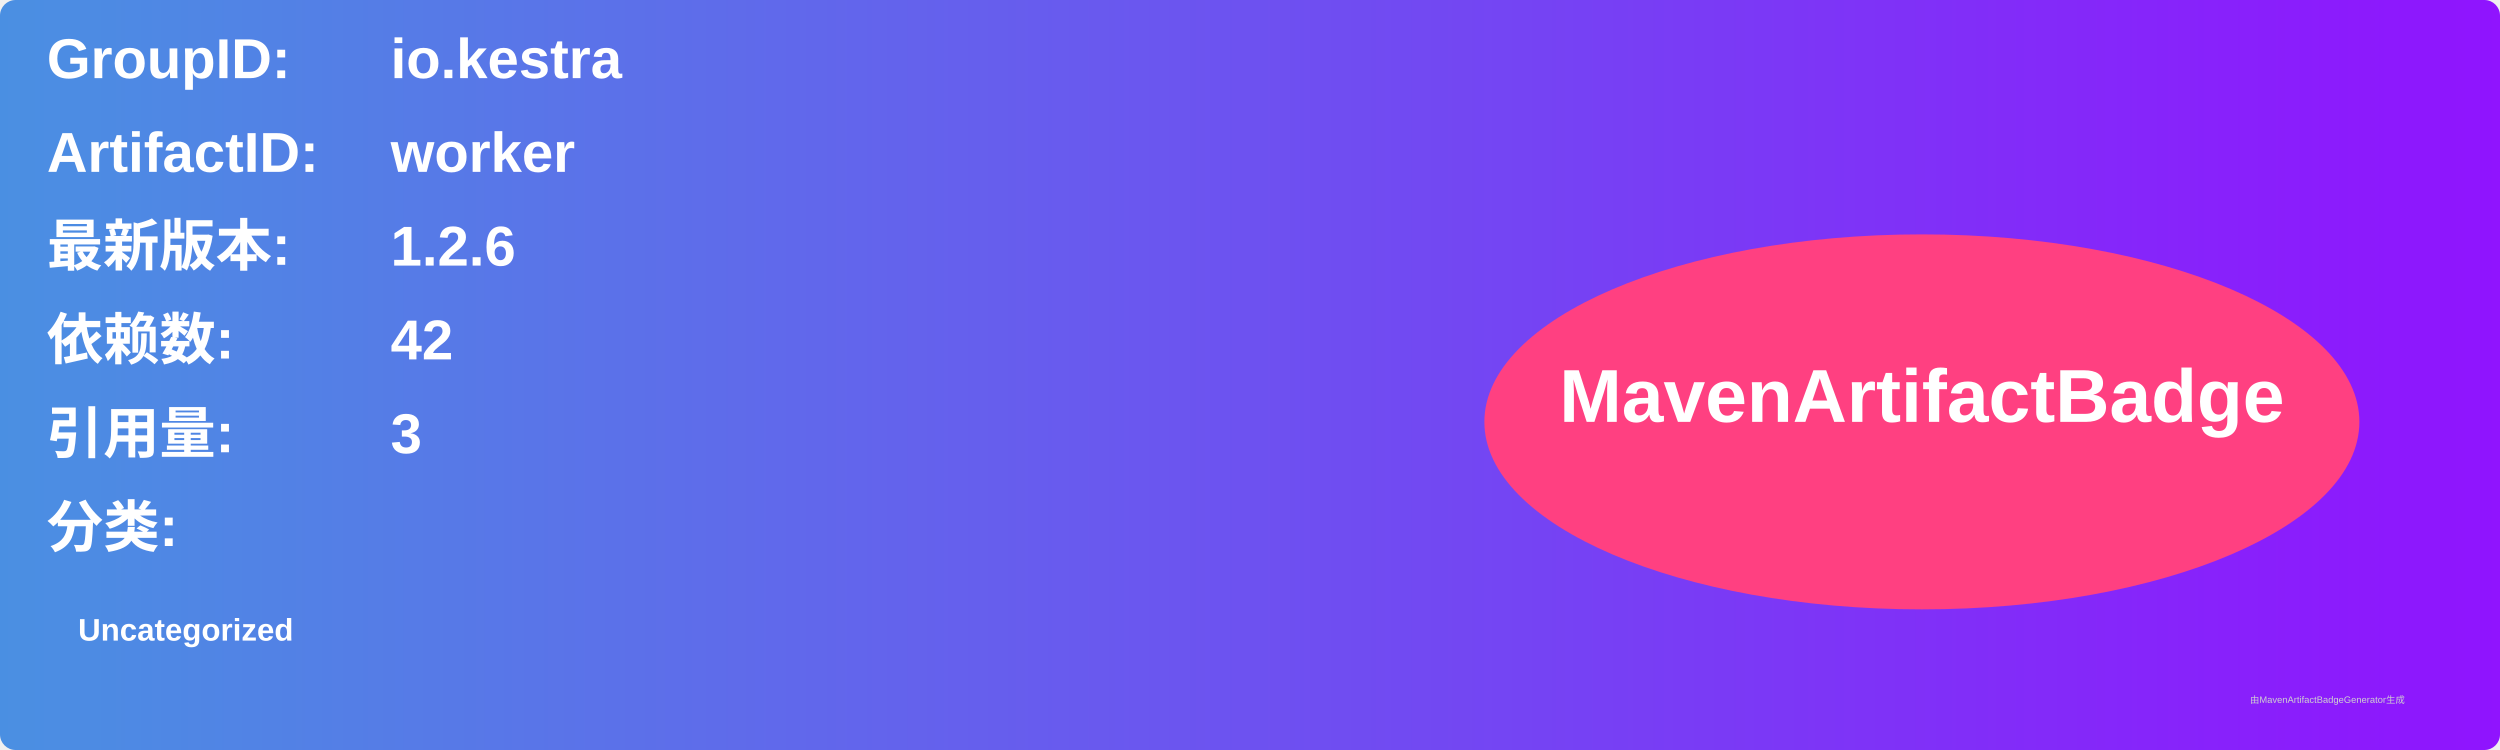
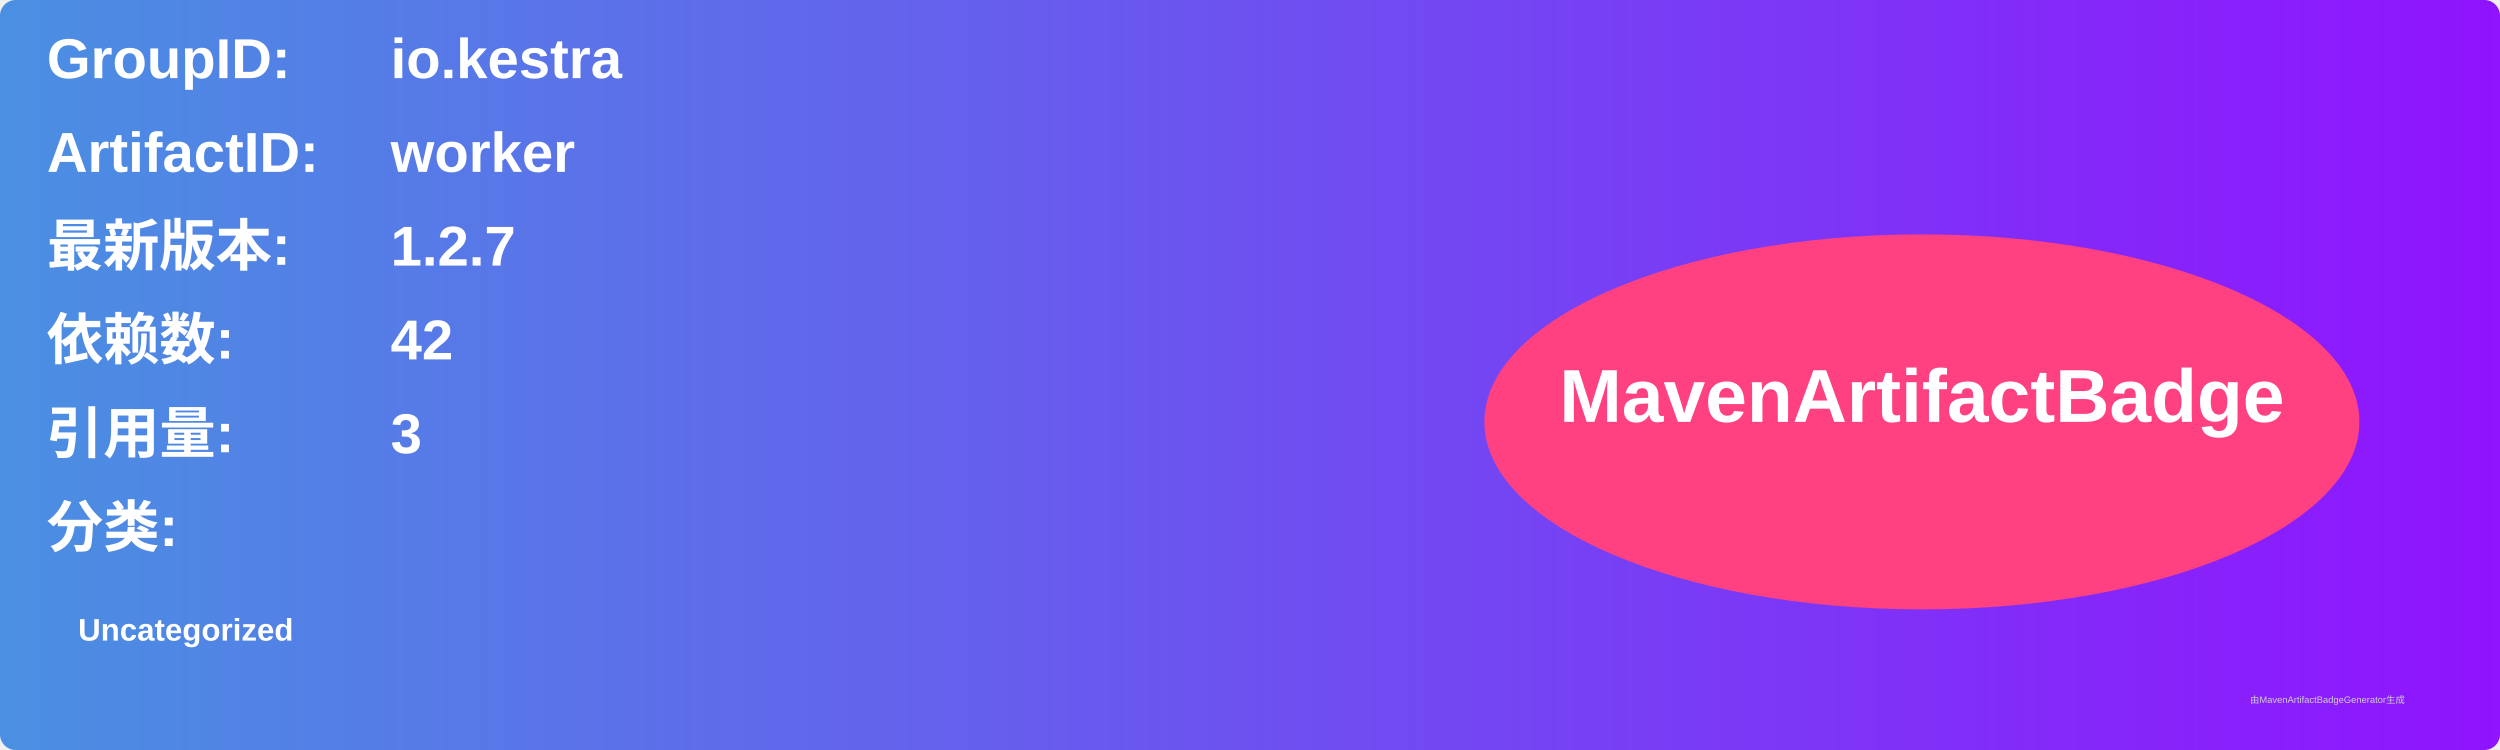
<svg xmlns="http://www.w3.org/2000/svg" width="800" height="240" viewBox="0 0 800 240">
  <linearGradient id="grad" x1="0%" y1="0%" x2="100%" y2="0%">
    <stop offset="0%" stop-color="#4a90e2" />
    <stop offset="100%" stop-color="#9013fe" />
  </linearGradient>
  <rect width="100%" height="100%" rx="5" ry="5" fill="url(#grad)" />
  <g transform="translate(15, 15)">
    <text x="0" y="10" font-family="Arial" font-size="18" fill="white" font-weight="bold" width="260">GroupID:</text>
    <text x="110" y="10" font-family="Arial" font-size="18" fill="white" font-weight="bold" width="460">io.kestra</text>
    <text x="0" y="40" font-family="Arial" font-size="18" fill="white" font-weight="bold" width="260">ArtifactID:</text>
    <text x="110" y="40" font-family="Arial" font-size="18" fill="white" font-weight="bold" width="460">worker</text>
    <text x="0" y="70" font-family="Arial" font-size="18" fill="white" font-weight="bold">最新版本:</text>
    <text x="110" y="70" font-family="Arial" font-size="18" fill="white" font-weight="bold">
-       <tspan font-weight="bold">1.2.6</tspan>
+       <tspan font-weight="bold">1.2.7</tspan>
    </text>
    <text x="0" y="100" font-family="Arial" font-size="18" fill="white" font-weight="bold">依赖数: </text>
    <text x="110" y="100" font-family="Arial" font-size="18" fill="white">
      <tspan font-weight="bold">42</tspan>
    </text>
    <text x="0" y="130" font-family="Arial" font-size="18" fill="white" font-weight="bold">引用量: </text>
    <text x="110" y="130" font-family="Arial" font-size="18" fill="white">
      <tspan font-weight="bold">3</tspan>
    </text>
    <text x="0" y="160" font-family="Arial" font-size="18" fill="white" font-weight="bold">分类:</text>
    <text x="10" y="190" font-family="Arial" font-size="10" fill="white">
      <tspan font-weight="bold">Uncategorized</tspan>
    </text>
    <ellipse cx="600" cy="120" rx="140" ry="60" fill="#ff4081" />
    <text x="600" y="120" text-anchor="middle" font-family="Arial" font-size="24" fill="white" font-weight="bold">MavenArtifactBadge</text>
  </g>
  <text x="720" y="225" font-family="Arial" font-size="3" fill="#d0d0d0">由MavenArtifactBadgeGenerator生成</text>
</svg>
